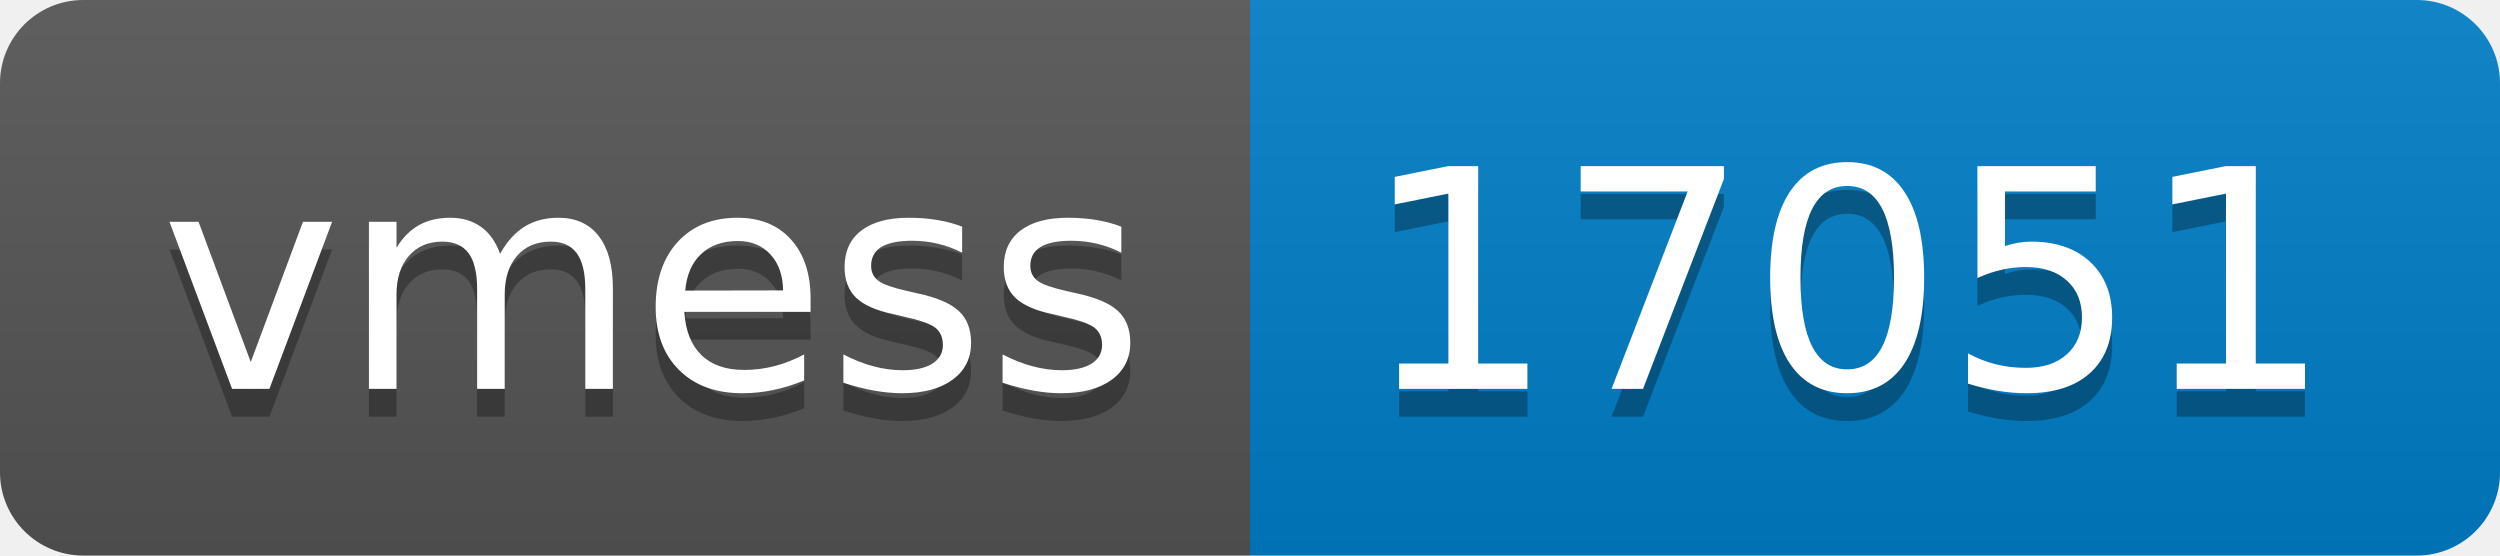
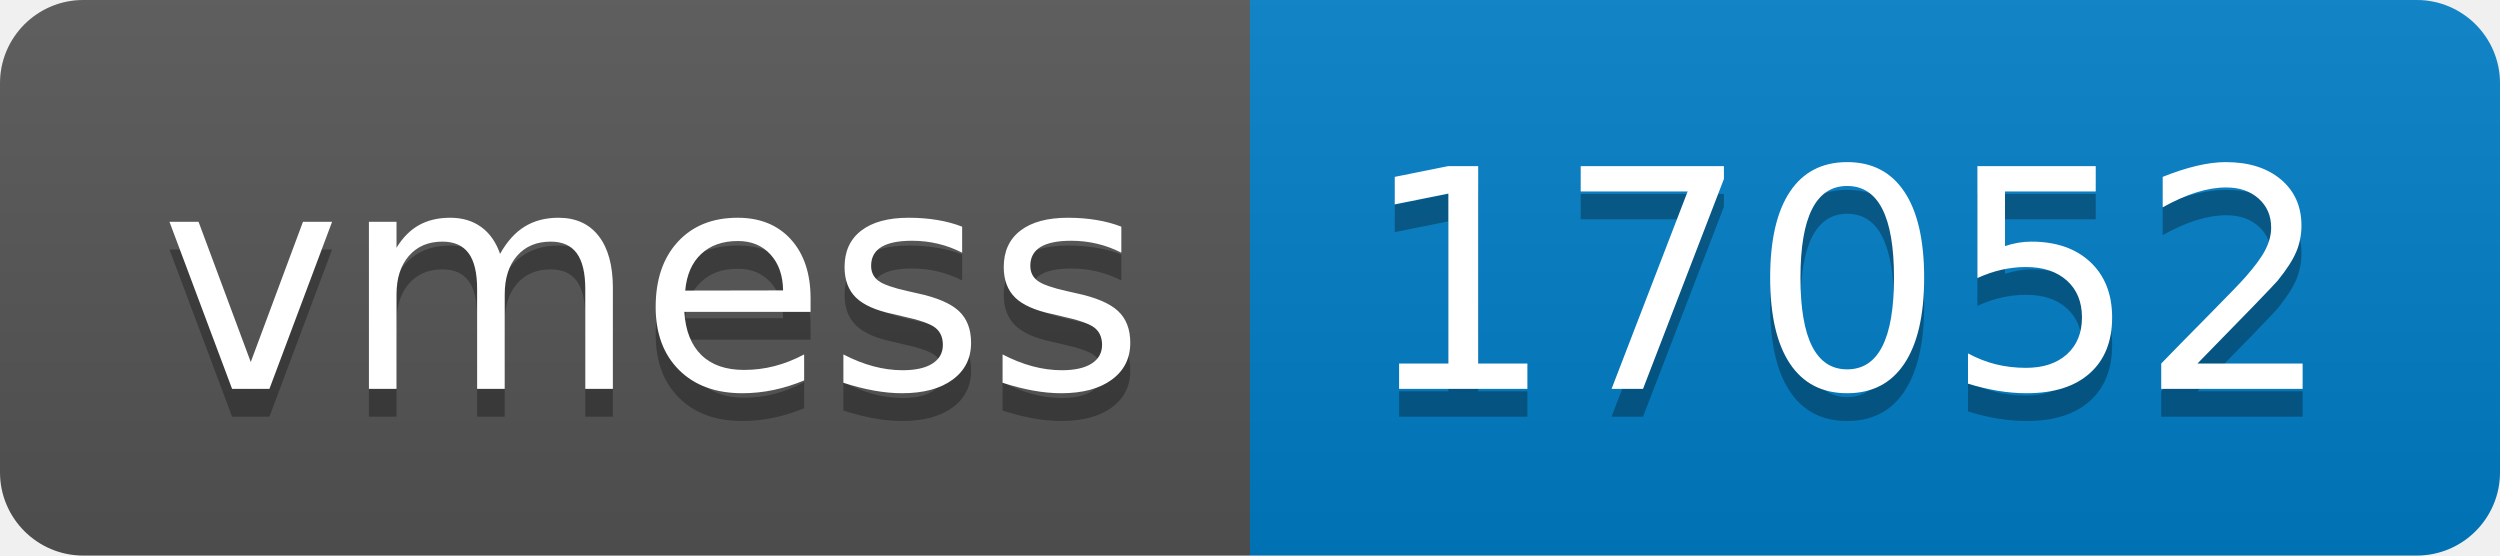
- <svg xmlns="http://www.w3.org/2000/svg" width="90" height="20" role="img" aria-label="vmess: 17051">
+ <svg xmlns="http://www.w3.org/2000/svg" width="90" height="20" role="img" aria-label="vmess: 17052">
  <linearGradient id="s" x2="0" y2="100%">
    <stop offset="0" stop-color="#bbb" stop-opacity=".1" />
    <stop offset="1" stop-opacity=".1" />
  </linearGradient>
  <clipPath id="r">
    <rect width="90" height="20" rx="3" fill="#fff" />
  </clipPath>
  <g clip-path="url(#r)">
    <rect width="45" height="20" fill="#555" />
    <rect x="45" width="45" height="20" fill="#007ec6" />
    <rect width="90" height="20" fill="url(#s)" />
  </g>
  <g fill="#fff" text-anchor="middle" font-family="Verdana,Geneva,DejaVu Sans,sans-serif" text-rendering="geometricPrecision" font-size="110">
    <text aria-hidden="true" x="235" y="150" fill="#010101" fill-opacity=".3" transform="scale(.1)" textLength="350">vmess</text>
    <text x="235" y="140" transform="scale(.1)" fill="#fff" textLength="350">vmess</text>
-     <text aria-hidden="true" x="665" y="150" fill="#010101" fill-opacity=".3" transform="scale(.1)" textLength="350">17051</text>
-     <text x="665" y="140" transform="scale(.1)" fill="#fff" textLength="350">17051</text>
+     <text aria-hidden="true" x="665" y="150" fill="#010101" fill-opacity=".3" transform="scale(.1)" textLength="350">17052</text>
+     <text x="665" y="140" transform="scale(.1)" fill="#fff" textLength="350">17052</text>
  </g>
</svg>
